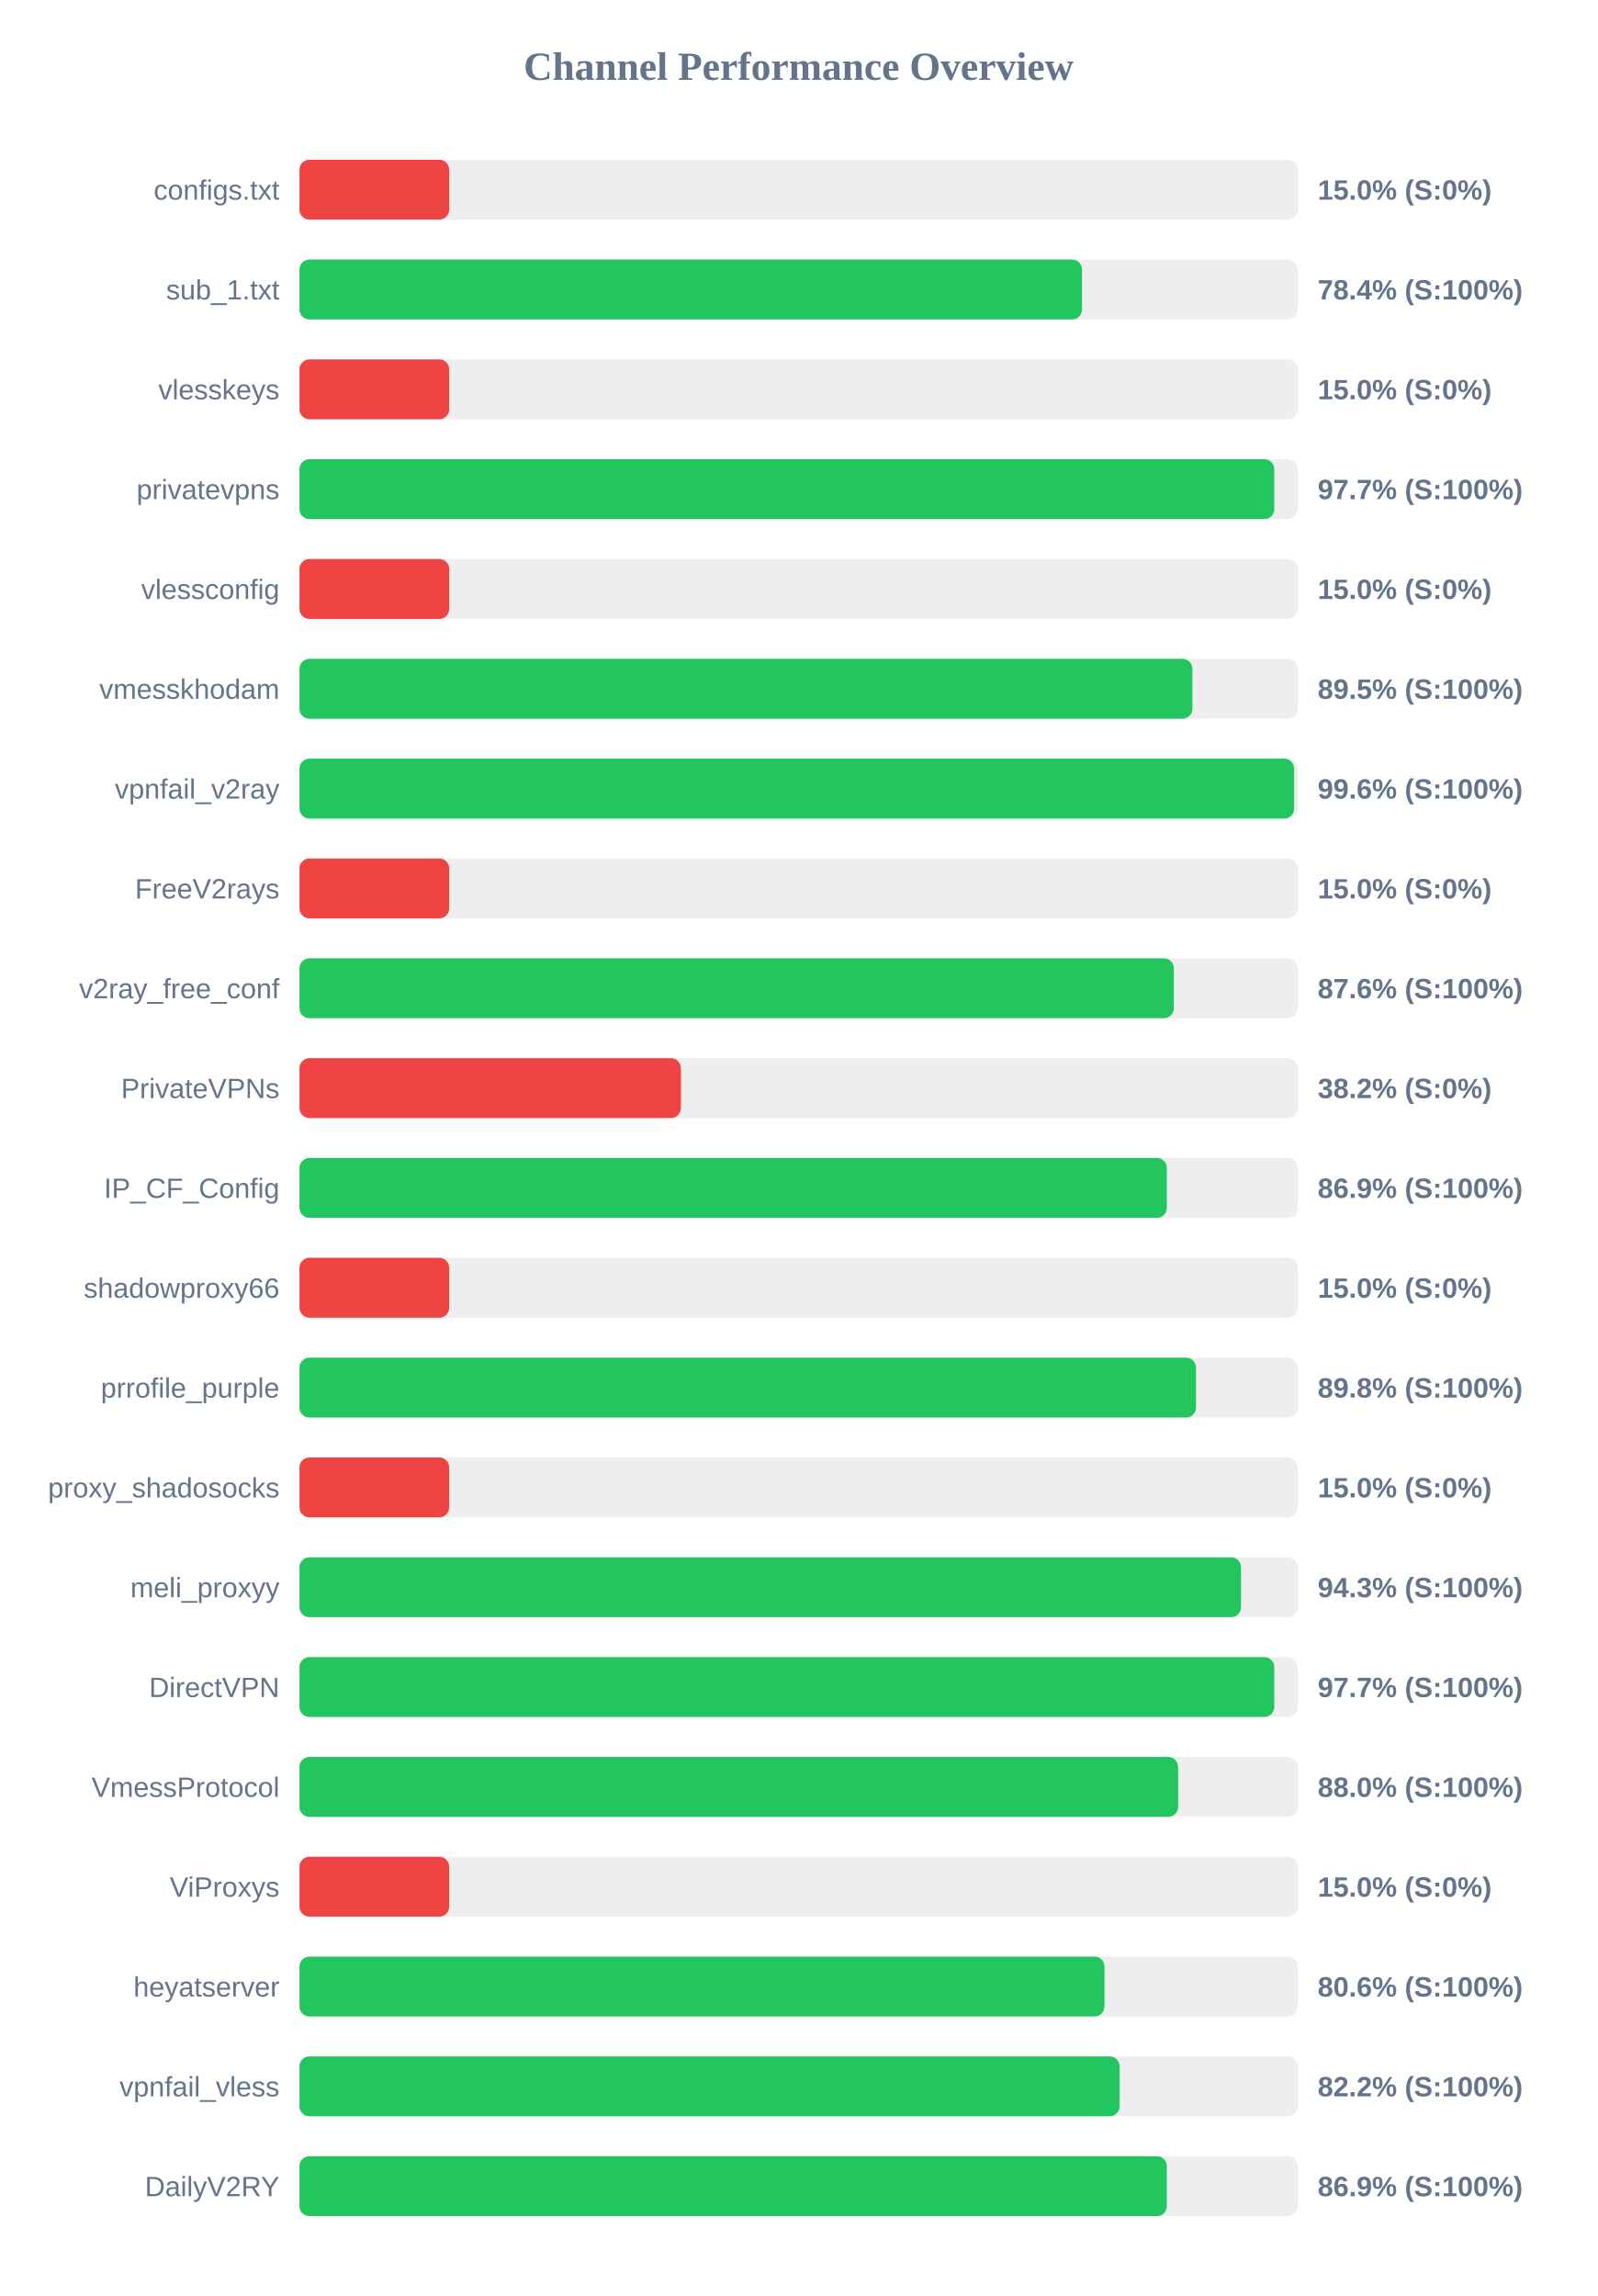
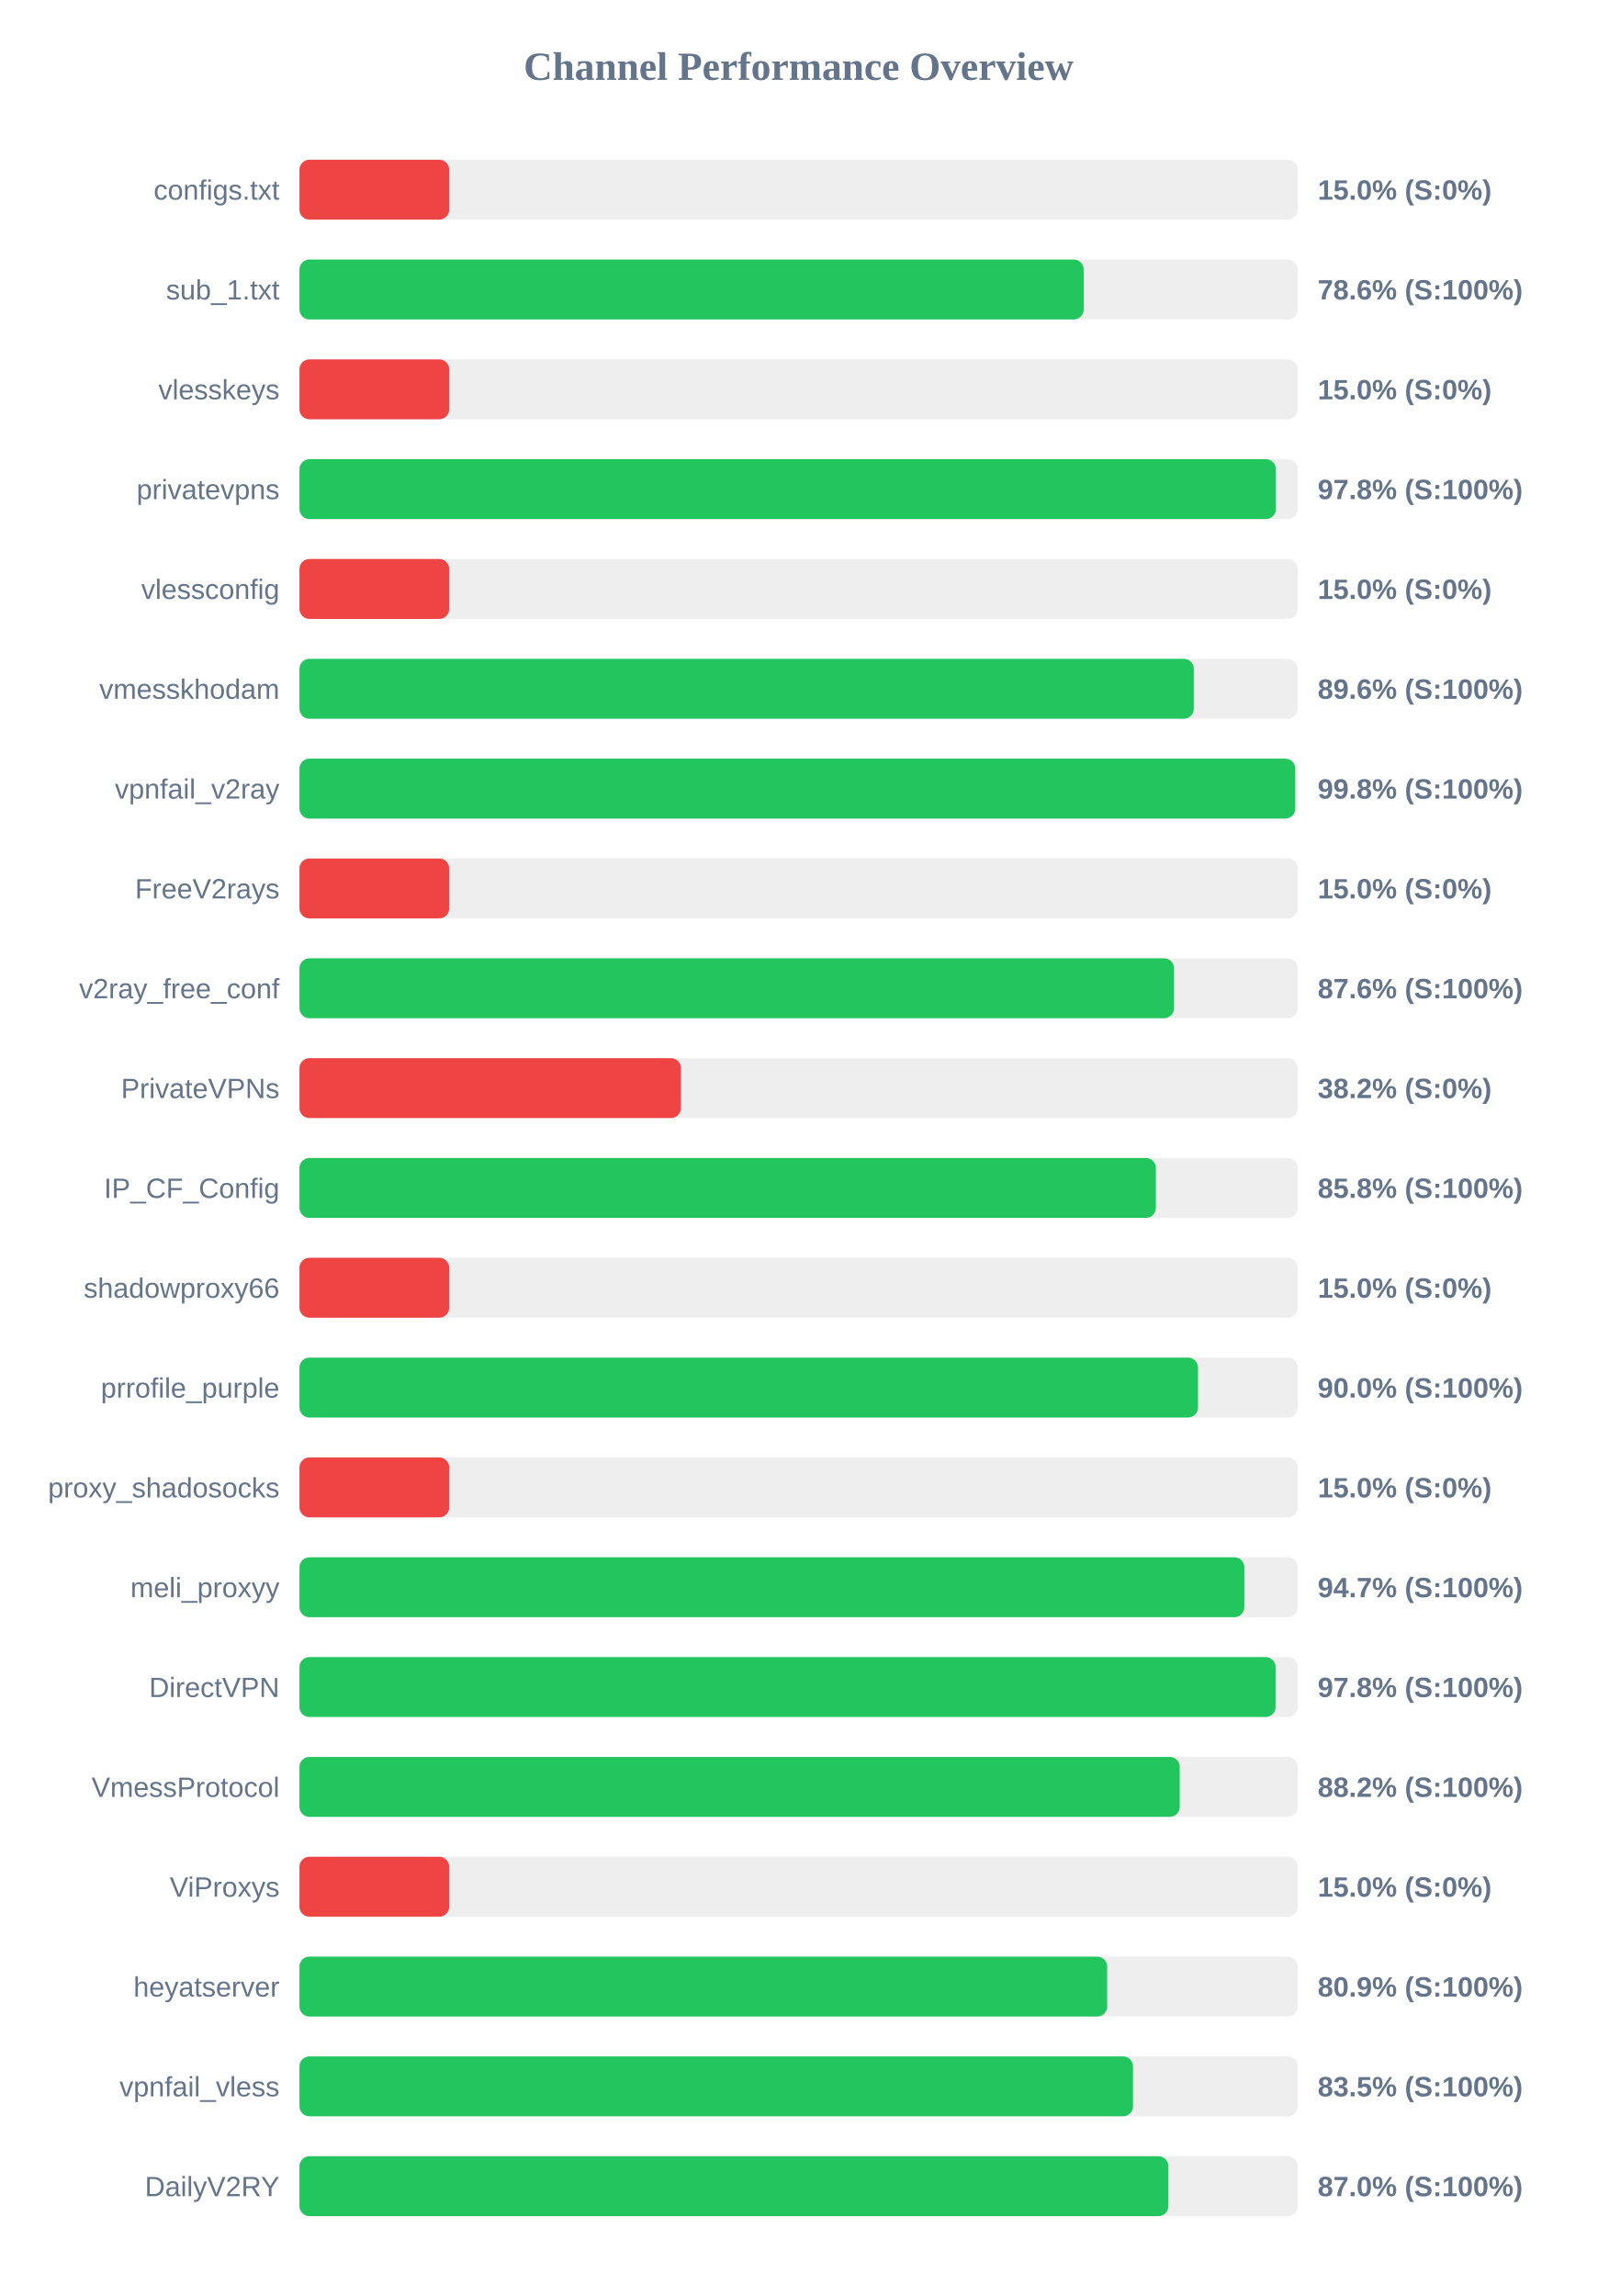
<svg xmlns="http://www.w3.org/2000/svg" width="800" height="1150" version="1.1">
  <style>
        .row { font: 14px Arial; fill: #64748b; }
        .score { font: bold 14px Arial; fill: #64748b; }
    </style>
  <text x="400" y="40" text-anchor="middle" font-size="20px" font-weight="bold" fill="#64748b">Channel Performance Overview</text>
  <rect x="150" y="80" width="500" height="30" fill="#eee" rx="5" />
  <rect x="150" y="80" width="75.0" height="30" fill="#ef4444" rx="5" />
  <text x="140" y="100" text-anchor="end" class="row">configs.txt</text>
  <text x="660" y="100" text-anchor="start" class="score">15.0% (S:0%)</text>
  <rect x="150" y="130" width="500" height="30" fill="#eee" rx="5" />
-   <rect x="150" y="130" width="391.95" height="30" fill="#22c55e" rx="5" />
+   <rect x="150" y="130" width="392.8" height="30" fill="#22c55e" rx="5" />
  <text x="140" y="150" text-anchor="end" class="row">sub_1.txt</text>
-   <text x="660" y="150" text-anchor="start" class="score">78.4% (S:100%)</text>
+   <text x="660" y="150" text-anchor="start" class="score">78.6% (S:100%)</text>
  <rect x="150" y="180" width="500" height="30" fill="#eee" rx="5" />
  <rect x="150" y="180" width="75.0" height="30" fill="#ef4444" rx="5" />
  <text x="140" y="200" text-anchor="end" class="row">vlesskeys</text>
  <text x="660" y="200" text-anchor="start" class="score">15.0% (S:0%)</text>
  <rect x="150" y="230" width="500" height="30" fill="#eee" rx="5" />
-   <rect x="150" y="230" width="488.25" height="30" fill="#22c55e" rx="5" />
+   <rect x="150" y="230" width="489.05" height="30" fill="#22c55e" rx="5" />
  <text x="140" y="250" text-anchor="end" class="row">privatevpns</text>
-   <text x="660" y="250" text-anchor="start" class="score">97.7% (S:100%)</text>
+   <text x="660" y="250" text-anchor="start" class="score">97.8% (S:100%)</text>
  <rect x="150" y="280" width="500" height="30" fill="#eee" rx="5" />
  <rect x="150" y="280" width="75.0" height="30" fill="#ef4444" rx="5" />
  <text x="140" y="300" text-anchor="end" class="row">vlessconfig</text>
  <text x="660" y="300" text-anchor="start" class="score">15.0% (S:0%)</text>
  <rect x="150" y="330" width="500" height="30" fill="#eee" rx="5" />
-   <rect x="150" y="330" width="447.25" height="30" fill="#22c55e" rx="5" />
+   <rect x="150" y="330" width="447.95" height="30" fill="#22c55e" rx="5" />
  <text x="140" y="350" text-anchor="end" class="row">vmesskhodam</text>
-   <text x="660" y="350" text-anchor="start" class="score">89.5% (S:100%)</text>
+   <text x="660" y="350" text-anchor="start" class="score">89.6% (S:100%)</text>
  <rect x="150" y="380" width="500" height="30" fill="#eee" rx="5" />
-   <rect x="150" y="380" width="498.2" height="30" fill="#22c55e" rx="5" />
+   <rect x="150" y="380" width="498.75" height="30" fill="#22c55e" rx="5" />
  <text x="140" y="400" text-anchor="end" class="row">vpnfail_v2ray</text>
-   <text x="660" y="400" text-anchor="start" class="score">99.6% (S:100%)</text>
+   <text x="660" y="400" text-anchor="start" class="score">99.8% (S:100%)</text>
  <rect x="150" y="430" width="500" height="30" fill="#eee" rx="5" />
  <rect x="150" y="430" width="75.0" height="30" fill="#ef4444" rx="5" />
  <text x="140" y="450" text-anchor="end" class="row">FreeV2rays</text>
  <text x="660" y="450" text-anchor="start" class="score">15.0% (S:0%)</text>
  <rect x="150" y="480" width="500" height="30" fill="#eee" rx="5" />
-   <rect x="150" y="480" width="437.95" height="30" fill="#22c55e" rx="5" />
+   <rect x="150" y="480" width="438.05" height="30" fill="#22c55e" rx="5" />
  <text x="140" y="500" text-anchor="end" class="row">v2ray_free_conf</text>
  <text x="660" y="500" text-anchor="start" class="score">87.6% (S:100%)</text>
  <rect x="150" y="530" width="500" height="30" fill="#eee" rx="5" />
  <rect x="150" y="530" width="191.05" height="30" fill="#ef4444" rx="5" />
  <text x="140" y="550" text-anchor="end" class="row">PrivateVPNs</text>
  <text x="660" y="550" text-anchor="start" class="score">38.2% (S:0%)</text>
  <rect x="150" y="580" width="500" height="30" fill="#eee" rx="5" />
-   <rect x="150" y="580" width="434.45" height="30" fill="#22c55e" rx="5" />
+   <rect x="150" y="580" width="428.95" height="30" fill="#22c55e" rx="5" />
  <text x="140" y="600" text-anchor="end" class="row">IP_CF_Config</text>
-   <text x="660" y="600" text-anchor="start" class="score">86.9% (S:100%)</text>
+   <text x="660" y="600" text-anchor="start" class="score">85.8% (S:100%)</text>
  <rect x="150" y="630" width="500" height="30" fill="#eee" rx="5" />
  <rect x="150" y="630" width="75.0" height="30" fill="#ef4444" rx="5" />
  <text x="140" y="650" text-anchor="end" class="row">shadowproxy66</text>
  <text x="660" y="650" text-anchor="start" class="score">15.0% (S:0%)</text>
  <rect x="150" y="680" width="500" height="30" fill="#eee" rx="5" />
-   <rect x="150" y="680" width="449.05" height="30" fill="#22c55e" rx="5" />
+   <rect x="150" y="680" width="450.05" height="30" fill="#22c55e" rx="5" />
  <text x="140" y="700" text-anchor="end" class="row">prrofile_purple</text>
-   <text x="660" y="700" text-anchor="start" class="score">89.8% (S:100%)</text>
+   <text x="660" y="700" text-anchor="start" class="score">90.0% (S:100%)</text>
  <rect x="150" y="730" width="500" height="30" fill="#eee" rx="5" />
  <rect x="150" y="730" width="75.0" height="30" fill="#ef4444" rx="5" />
  <text x="140" y="750" text-anchor="end" class="row">proxy_shadosocks</text>
  <text x="660" y="750" text-anchor="start" class="score">15.0% (S:0%)</text>
  <rect x="150" y="780" width="500" height="30" fill="#eee" rx="5" />
-   <rect x="150" y="780" width="471.6" height="30" fill="#22c55e" rx="5" />
+   <rect x="150" y="780" width="473.25" height="30" fill="#22c55e" rx="5" />
  <text x="140" y="800" text-anchor="end" class="row">meli_proxyy</text>
-   <text x="660" y="800" text-anchor="start" class="score">94.3% (S:100%)</text>
+   <text x="660" y="800" text-anchor="start" class="score">94.7% (S:100%)</text>
  <rect x="150" y="830" width="500" height="30" fill="#eee" rx="5" />
-   <rect x="150" y="830" width="488.25" height="30" fill="#22c55e" rx="5" />
+   <rect x="150" y="830" width="488.9" height="30" fill="#22c55e" rx="5" />
  <text x="140" y="850" text-anchor="end" class="row">DirectVPN</text>
-   <text x="660" y="850" text-anchor="start" class="score">97.7% (S:100%)</text>
+   <text x="660" y="850" text-anchor="start" class="score">97.8% (S:100%)</text>
  <rect x="150" y="880" width="500" height="30" fill="#eee" rx="5" />
-   <rect x="150" y="880" width="440.1" height="30" fill="#22c55e" rx="5" />
+   <rect x="150" y="880" width="440.9" height="30" fill="#22c55e" rx="5" />
  <text x="140" y="900" text-anchor="end" class="row">VmessProtocol</text>
-   <text x="660" y="900" text-anchor="start" class="score">88.0% (S:100%)</text>
+   <text x="660" y="900" text-anchor="start" class="score">88.2% (S:100%)</text>
  <rect x="150" y="930" width="500" height="30" fill="#eee" rx="5" />
  <rect x="150" y="930" width="75.0" height="30" fill="#ef4444" rx="5" />
  <text x="140" y="950" text-anchor="end" class="row">ViProxys</text>
  <text x="660" y="950" text-anchor="start" class="score">15.0% (S:0%)</text>
  <rect x="150" y="980" width="500" height="30" fill="#eee" rx="5" />
-   <rect x="150" y="980" width="403.2" height="30" fill="#22c55e" rx="5" />
+   <rect x="150" y="980" width="404.55" height="30" fill="#22c55e" rx="5" />
  <text x="140" y="1000" text-anchor="end" class="row">heyatserver</text>
-   <text x="660" y="1000" text-anchor="start" class="score">80.6% (S:100%)</text>
+   <text x="660" y="1000" text-anchor="start" class="score">80.9% (S:100%)</text>
  <rect x="150" y="1030" width="500" height="30" fill="#eee" rx="5" />
-   <rect x="150" y="1030" width="410.75" height="30" fill="#22c55e" rx="5" />
+   <rect x="150" y="1030" width="417.5" height="30" fill="#22c55e" rx="5" />
  <text x="140" y="1050" text-anchor="end" class="row">vpnfail_vless</text>
-   <text x="660" y="1050" text-anchor="start" class="score">82.2% (S:100%)</text>
+   <text x="660" y="1050" text-anchor="start" class="score">83.5% (S:100%)</text>
  <rect x="150" y="1080" width="500" height="30" fill="#eee" rx="5" />
-   <rect x="150" y="1080" width="434.45" height="30" fill="#22c55e" rx="5" />
+   <rect x="150" y="1080" width="435.2" height="30" fill="#22c55e" rx="5" />
  <text x="140" y="1100" text-anchor="end" class="row">DailyV2RY</text>
-   <text x="660" y="1100" text-anchor="start" class="score">86.9% (S:100%)</text>
+   <text x="660" y="1100" text-anchor="start" class="score">87.0% (S:100%)</text>
</svg>
